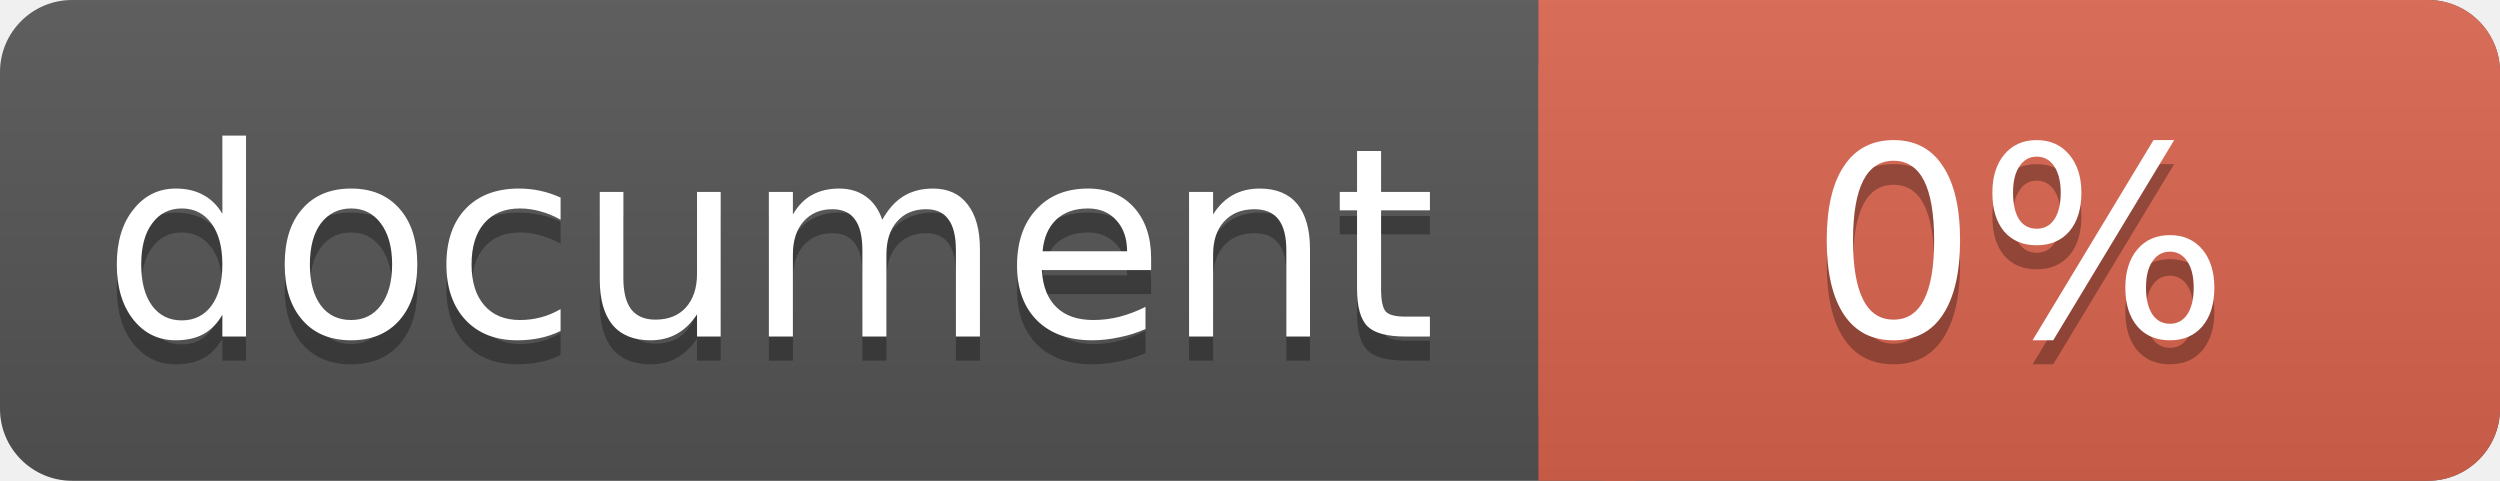
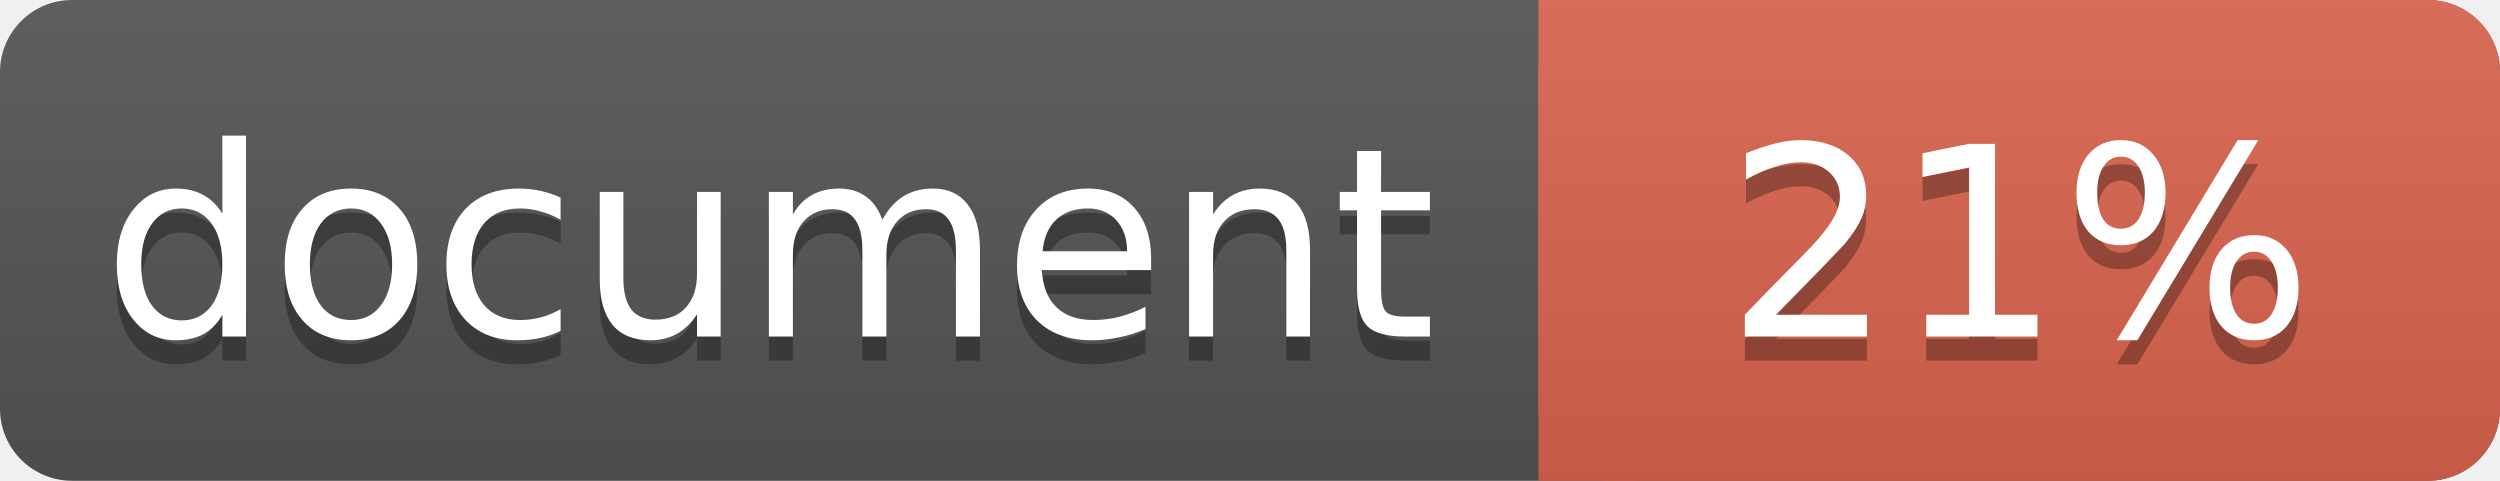
<svg xmlns="http://www.w3.org/2000/svg" width="104" height="20">
  <linearGradient id="a" x2="0" y2="100%">
    <stop offset="0" stop-color="#bbb" stop-opacity=".1" />
    <stop offset="1" stop-opacity=".1" />
  </linearGradient>
  <rect rx="3" width="104" height="20" fill="#555" />
  <rect rx="3" x="64" width="40" height="20" fill="#db654f" />
  <path fill="#db654f" d="M64 0h4v20h-4z" />
  <rect rx="3" width="104" height="20" fill="url(#a)" />
  <g fill="#fff" text-anchor="middle" font-family="DejaVu Sans,Verdana,Geneva,sans-serif" font-size="11">
    <text x="32" y="15" fill="#010101" fill-opacity=".3">document</text>
    <text x="32" y="14">document</text>
-     <text x="84" y="15" fill="#010101" fill-opacity=".3">0%</text>
-     <text x="84" y="14">0%</text>
+     <text x="84" y="15" fill="#010101" fill-opacity=".3">21%</text>
+     <text x="84" y="14">21%</text>
  </g>
</svg>
